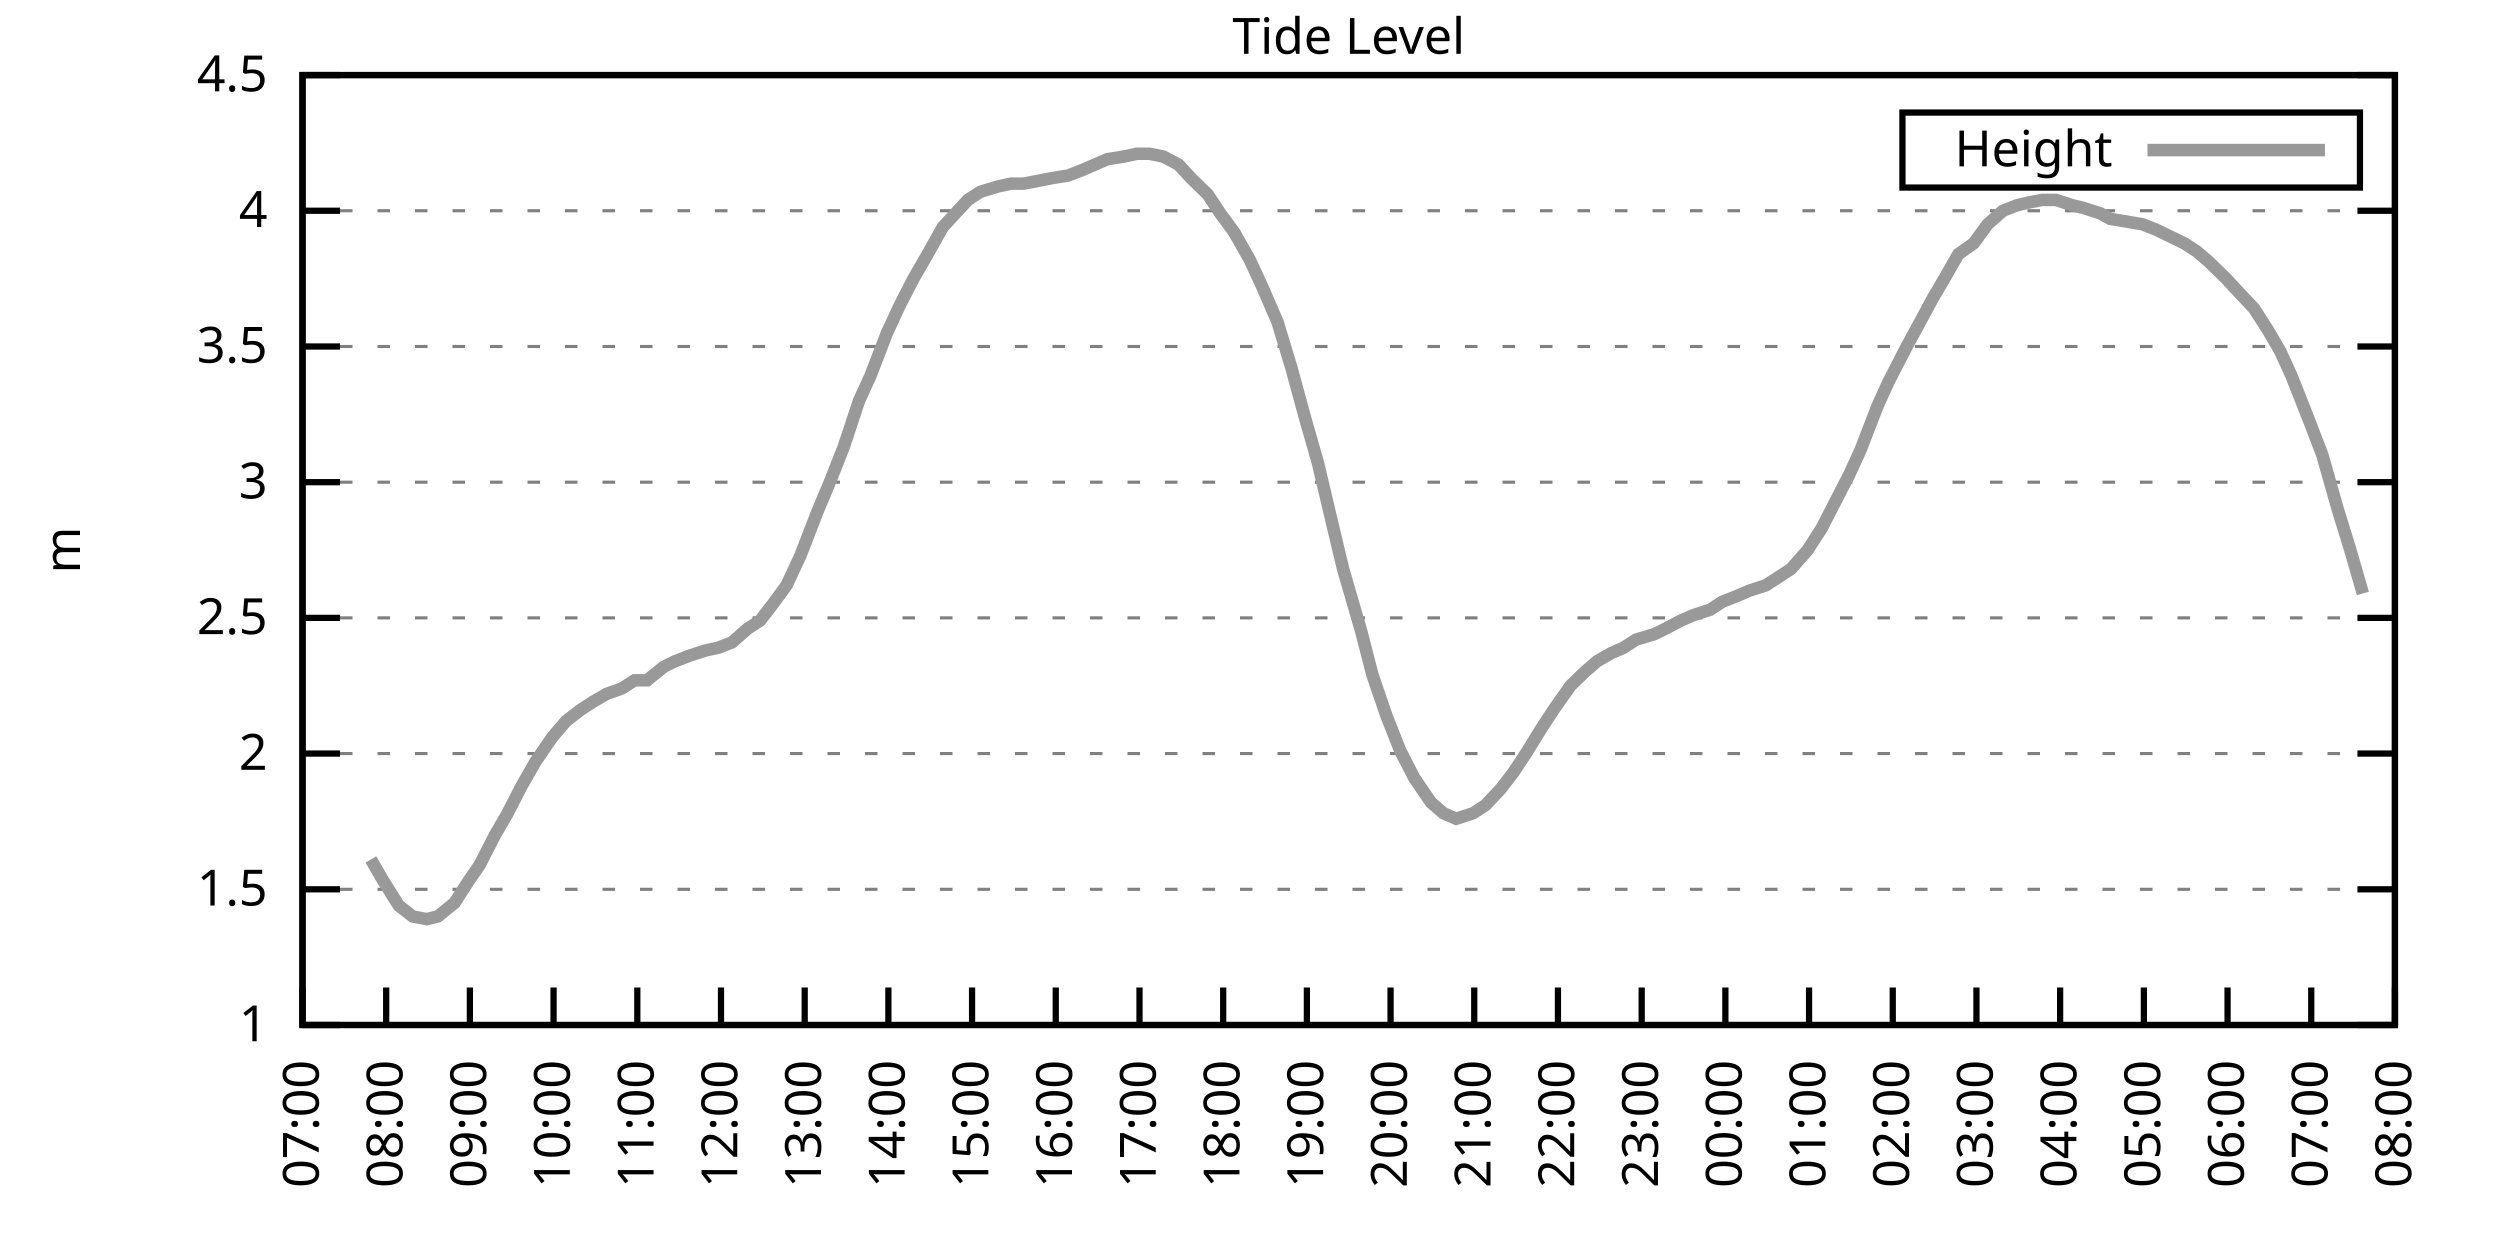
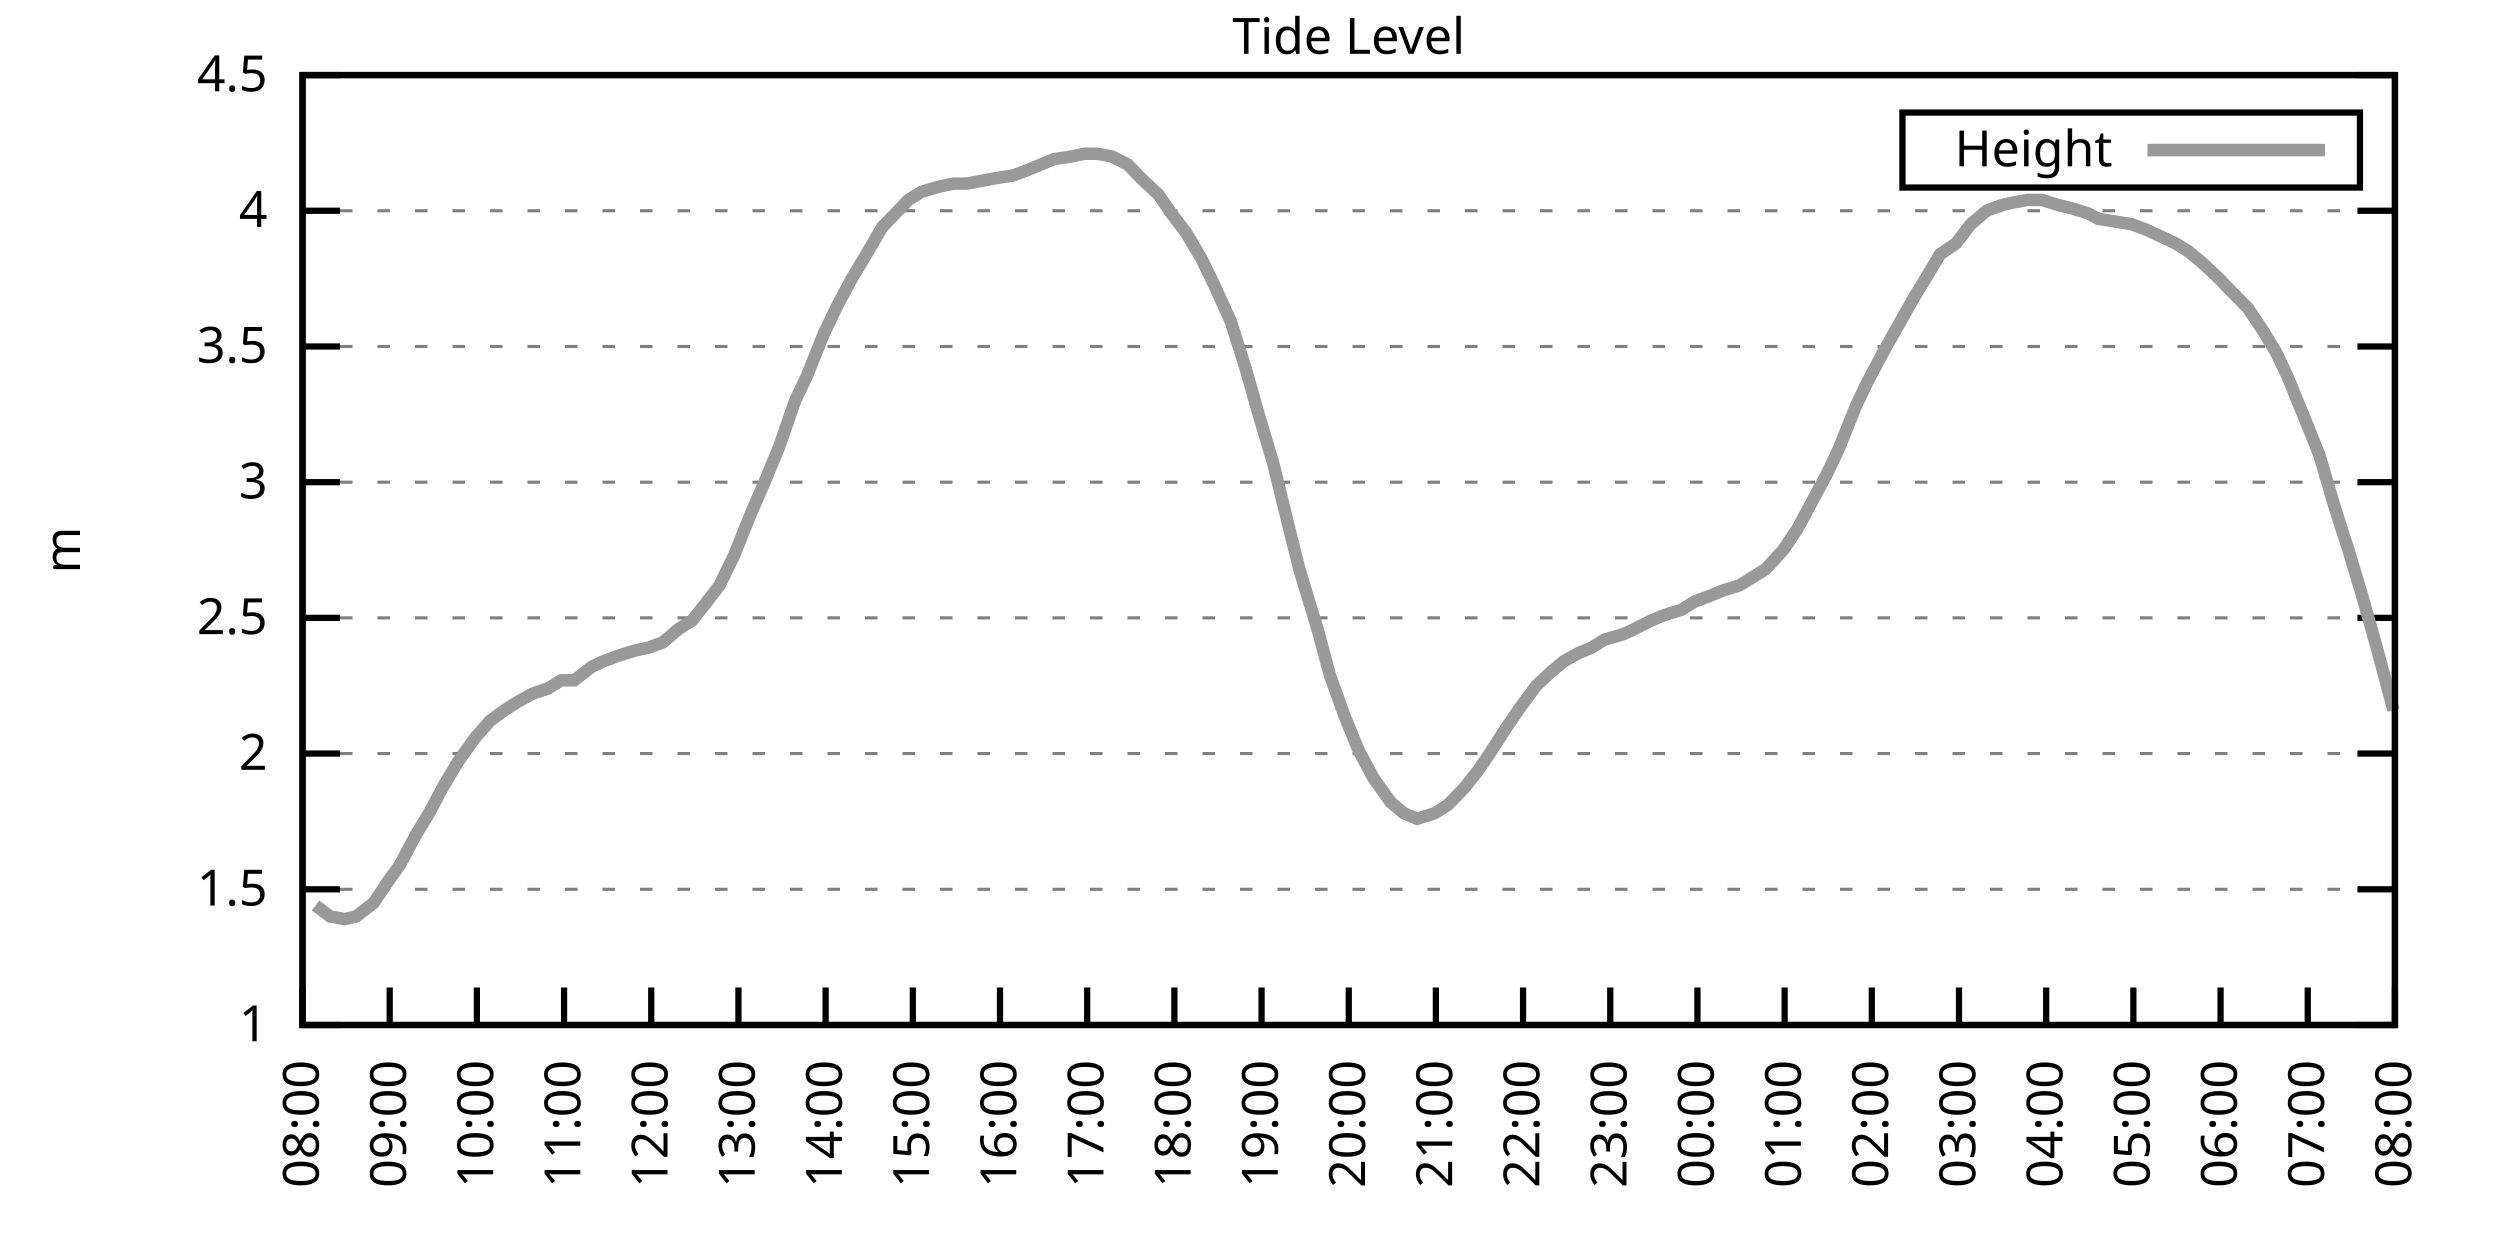
<svg xmlns="http://www.w3.org/2000/svg" xmlns:xlink="http://www.w3.org/1999/xlink" width="400" height="200" viewBox="0 0 400 200">
  <g id="gnuplot_canvas">
    <rect x="0" y="0" width="400" height="200" fill="none" />
    <defs>
      <circle id="gpDot" r="0.5" stroke-width="0.5" stroke="currentColor" />
      <path id="gpPt0" stroke-width="0.333" stroke="currentColor" d="M-1,0 h2 M0,-1 v2" />
      <path id="gpPt1" stroke-width="0.333" stroke="currentColor" d="M-1,-1 L1,1 M1,-1 L-1,1" />
      <path id="gpPt2" stroke-width="0.333" stroke="currentColor" d="M-1,0 L1,0 M0,-1 L0,1 M-1,-1 L1,1 M-1,1 L1,-1" />
      <rect id="gpPt3" stroke-width="0.333" stroke="currentColor" x="-1" y="-1" width="2" height="2" />
      <rect id="gpPt4" stroke-width="0.333" stroke="currentColor" fill="currentColor" x="-1" y="-1" width="2" height="2" />
      <circle id="gpPt5" stroke-width="0.333" stroke="currentColor" cx="0" cy="0" r="1" />
      <use xlink:href="#gpPt5" id="gpPt6" fill="currentColor" stroke="none" />
      <path id="gpPt7" stroke-width="0.333" stroke="currentColor" d="M0,-1.33 L-1.33,0.67 L1.33,0.67 z" />
      <use xlink:href="#gpPt7" id="gpPt8" fill="currentColor" stroke="none" />
      <use xlink:href="#gpPt7" id="gpPt9" stroke="currentColor" transform="rotate(180)" />
      <use xlink:href="#gpPt9" id="gpPt10" fill="currentColor" stroke="none" />
      <use xlink:href="#gpPt3" id="gpPt11" stroke="currentColor" transform="rotate(45)" />
      <use xlink:href="#gpPt11" id="gpPt12" fill="currentColor" stroke="none" />
      <path id="gpPt13" stroke-width="0.333" stroke="currentColor" d="M0,1.330 L1.265,0.411 L0.782,-1.067 L-0.782,-1.076 L-1.265,0.411 z" />
      <use xlink:href="#gpPt13" id="gpPt14" fill="currentColor" stroke="none" />
      <filter id="textbox" filterUnits="objectBoundingBox" x="0" y="0" height="1" width="1">
        <feFlood flood-color="white" flood-opacity="1" result="bgnd" />
        <feComposite in="SourceGraphic" in2="bgnd" operator="atop" />
      </filter>
      <filter id="greybox" filterUnits="objectBoundingBox" x="0" y="0" height="1" width="1">
        <feFlood flood-color="lightgrey" flood-opacity="1" result="grey" />
        <feComposite in="SourceGraphic" in2="grey" operator="atop" />
      </filter>
    </defs>
    <g fill="none" color="white" stroke="currentColor" stroke-width="1.00" stroke-linecap="butt" stroke-linejoin="miter">
</g>
    <g fill="none" color="black" stroke="currentColor" stroke-width="1.00" stroke-linecap="butt" stroke-linejoin="miter">
      <g stroke="none" shape-rendering="crispEdges">
        <polygon fill="rgb(255, 255, 255)" points="48.40,164.00 383.18,164.00 383.18,12.02 48.40,12.02 " />
      </g>
    </g>
    <g fill="none" color="black" stroke="currentColor" stroke-width="1.00" stroke-linecap="butt" stroke-linejoin="miter">
</g>
    <g fill="none" color="black" stroke="black" stroke-width="0.50" stroke-linecap="butt" stroke-linejoin="miter">
</g>
    <g fill="none" color="gray" stroke="currentColor" stroke-width="0.50" stroke-linecap="butt" stroke-linejoin="miter">
      <path stroke="gray" stroke-dasharray="2,4" class="gridline" d="M48.40,164.00 L383.19,164.00  " />
    </g>
    <g fill="none" color="gray" stroke="gray" stroke-width="1.00" stroke-linecap="butt" stroke-linejoin="miter">
</g>
    <g fill="none" color="black" stroke="currentColor" stroke-width="1.00" stroke-linecap="butt" stroke-linejoin="miter">
      <path stroke="black" d="M48.40,164.00 L54.40,164.00 M383.19,164.00 L377.19,164.00  " />
      <g transform="translate(42.80,166.60)" stroke="none" fill="black" font-family="Sans" font-size="8.00" text-anchor="end">
        <text>
          <tspan font-family="Sans"> 1</tspan>
        </text>
      </g>
    </g>
    <g fill="none" color="black" stroke="currentColor" stroke-width="1.00" stroke-linecap="butt" stroke-linejoin="miter">
</g>
    <g fill="none" color="black" stroke="black" stroke-width="0.50" stroke-linecap="butt" stroke-linejoin="miter">
</g>
    <g fill="none" color="gray" stroke="currentColor" stroke-width="0.50" stroke-linecap="butt" stroke-linejoin="miter">
      <path stroke="gray" stroke-dasharray="2,4" class="gridline" d="M48.40,142.29 L383.19,142.29  " />
    </g>
    <g fill="none" color="gray" stroke="gray" stroke-width="1.00" stroke-linecap="butt" stroke-linejoin="miter">
</g>
    <g fill="none" color="black" stroke="currentColor" stroke-width="1.00" stroke-linecap="butt" stroke-linejoin="miter">
      <path stroke="black" d="M48.40,142.29 L54.40,142.29 M383.19,142.29 L377.19,142.29  " />
      <g transform="translate(42.80,144.89)" stroke="none" fill="black" font-family="Sans" font-size="8.00" text-anchor="end">
        <text>
          <tspan font-family="Sans"> 1.5</tspan>
        </text>
      </g>
    </g>
    <g fill="none" color="black" stroke="currentColor" stroke-width="1.00" stroke-linecap="butt" stroke-linejoin="miter">
</g>
    <g fill="none" color="black" stroke="black" stroke-width="0.50" stroke-linecap="butt" stroke-linejoin="miter">
</g>
    <g fill="none" color="gray" stroke="currentColor" stroke-width="0.50" stroke-linecap="butt" stroke-linejoin="miter">
      <path stroke="gray" stroke-dasharray="2,4" class="gridline" d="M48.40,120.57 L383.19,120.57  " />
    </g>
    <g fill="none" color="gray" stroke="gray" stroke-width="1.00" stroke-linecap="butt" stroke-linejoin="miter">
</g>
    <g fill="none" color="black" stroke="currentColor" stroke-width="1.00" stroke-linecap="butt" stroke-linejoin="miter">
      <path stroke="black" d="M48.40,120.57 L54.40,120.57 M383.19,120.57 L377.19,120.57  " />
      <g transform="translate(42.80,123.17)" stroke="none" fill="black" font-family="Sans" font-size="8.00" text-anchor="end">
        <text>
          <tspan font-family="Sans"> 2</tspan>
        </text>
      </g>
    </g>
    <g fill="none" color="black" stroke="currentColor" stroke-width="1.00" stroke-linecap="butt" stroke-linejoin="miter">
</g>
    <g fill="none" color="black" stroke="black" stroke-width="0.50" stroke-linecap="butt" stroke-linejoin="miter">
</g>
    <g fill="none" color="gray" stroke="currentColor" stroke-width="0.50" stroke-linecap="butt" stroke-linejoin="miter">
      <path stroke="gray" stroke-dasharray="2,4" class="gridline" d="M48.40,98.86 L383.19,98.86  " />
    </g>
    <g fill="none" color="gray" stroke="gray" stroke-width="1.00" stroke-linecap="butt" stroke-linejoin="miter">
</g>
    <g fill="none" color="black" stroke="currentColor" stroke-width="1.00" stroke-linecap="butt" stroke-linejoin="miter">
      <path stroke="black" d="M48.40,98.86 L54.40,98.86 M383.19,98.86 L377.19,98.86  " />
      <g transform="translate(42.80,101.46)" stroke="none" fill="black" font-family="Sans" font-size="8.00" text-anchor="end">
        <text>
          <tspan font-family="Sans"> 2.5</tspan>
        </text>
      </g>
    </g>
    <g fill="none" color="black" stroke="currentColor" stroke-width="1.00" stroke-linecap="butt" stroke-linejoin="miter">
</g>
    <g fill="none" color="black" stroke="black" stroke-width="0.50" stroke-linecap="butt" stroke-linejoin="miter">
</g>
    <g fill="none" color="gray" stroke="currentColor" stroke-width="0.50" stroke-linecap="butt" stroke-linejoin="miter">
      <path stroke="gray" stroke-dasharray="2,4" class="gridline" d="M48.40,77.15 L383.19,77.15  " />
    </g>
    <g fill="none" color="gray" stroke="gray" stroke-width="1.00" stroke-linecap="butt" stroke-linejoin="miter">
</g>
    <g fill="none" color="black" stroke="currentColor" stroke-width="1.00" stroke-linecap="butt" stroke-linejoin="miter">
      <path stroke="black" d="M48.40,77.15 L54.40,77.15 M383.19,77.15 L377.19,77.15  " />
      <g transform="translate(42.80,79.75)" stroke="none" fill="black" font-family="Sans" font-size="8.00" text-anchor="end">
        <text>
          <tspan font-family="Sans"> 3</tspan>
        </text>
      </g>
    </g>
    <g fill="none" color="black" stroke="currentColor" stroke-width="1.00" stroke-linecap="butt" stroke-linejoin="miter">
</g>
    <g fill="none" color="black" stroke="black" stroke-width="0.50" stroke-linecap="butt" stroke-linejoin="miter">
</g>
    <g fill="none" color="gray" stroke="currentColor" stroke-width="0.50" stroke-linecap="butt" stroke-linejoin="miter">
      <path stroke="gray" stroke-dasharray="2,4" class="gridline" d="M48.40,55.44 L383.19,55.44  " />
    </g>
    <g fill="none" color="gray" stroke="gray" stroke-width="1.00" stroke-linecap="butt" stroke-linejoin="miter">
</g>
    <g fill="none" color="black" stroke="currentColor" stroke-width="1.00" stroke-linecap="butt" stroke-linejoin="miter">
      <path stroke="black" d="M48.40,55.44 L54.40,55.44 M383.19,55.44 L377.19,55.44  " />
      <g transform="translate(42.80,58.04)" stroke="none" fill="black" font-family="Sans" font-size="8.00" text-anchor="end">
        <text>
          <tspan font-family="Sans"> 3.5</tspan>
        </text>
      </g>
    </g>
    <g fill="none" color="black" stroke="currentColor" stroke-width="1.00" stroke-linecap="butt" stroke-linejoin="miter">
</g>
    <g fill="none" color="black" stroke="black" stroke-width="0.50" stroke-linecap="butt" stroke-linejoin="miter">
</g>
    <g fill="none" color="gray" stroke="currentColor" stroke-width="0.50" stroke-linecap="butt" stroke-linejoin="miter">
      <path stroke="gray" stroke-dasharray="2,4" class="gridline" d="M48.40,33.72 L383.19,33.72  " />
    </g>
    <g fill="none" color="gray" stroke="gray" stroke-width="1.00" stroke-linecap="butt" stroke-linejoin="miter">
</g>
    <g fill="none" color="black" stroke="currentColor" stroke-width="1.00" stroke-linecap="butt" stroke-linejoin="miter">
      <path stroke="black" d="M48.40,33.72 L54.40,33.72 M383.19,33.72 L377.19,33.72  " />
      <g transform="translate(42.80,36.32)" stroke="none" fill="black" font-family="Sans" font-size="8.00" text-anchor="end">
        <text>
          <tspan font-family="Sans"> 4</tspan>
        </text>
      </g>
    </g>
    <g fill="none" color="black" stroke="currentColor" stroke-width="1.00" stroke-linecap="butt" stroke-linejoin="miter">
</g>
    <g fill="none" color="black" stroke="black" stroke-width="0.50" stroke-linecap="butt" stroke-linejoin="miter">
</g>
    <g fill="none" color="gray" stroke="currentColor" stroke-width="0.50" stroke-linecap="butt" stroke-linejoin="miter">
      <path stroke="gray" stroke-dasharray="2,4" class="gridline" d="M48.40,12.01 L383.19,12.01  " />
    </g>
    <g fill="none" color="gray" stroke="gray" stroke-width="1.00" stroke-linecap="butt" stroke-linejoin="miter">
</g>
    <g fill="none" color="black" stroke="currentColor" stroke-width="1.00" stroke-linecap="butt" stroke-linejoin="miter">
      <path stroke="black" d="M48.40,12.01 L54.40,12.01 M383.19,12.01 L377.19,12.01  " />
      <g transform="translate(42.80,14.61)" stroke="none" fill="black" font-family="Sans" font-size="8.00" text-anchor="end">
        <text>
          <tspan font-family="Sans"> 4.5</tspan>
        </text>
      </g>
    </g>
    <g fill="none" color="black" stroke="currentColor" stroke-width="1.00" stroke-linecap="butt" stroke-linejoin="miter">
      <path stroke="black" d="M48.40,164.00 L48.40,158.00  " />
      <g transform="translate(51.00,169.60) rotate(270.00)" stroke="none" fill="black" font-family="Sans" font-size="8.00" text-anchor="end">
        <text>
-           <tspan font-family="Sans">07:00</tspan>
-         </text>
-       </g>
-     </g>
-     <g fill="none" color="black" stroke="currentColor" stroke-width="1.00" stroke-linecap="butt" stroke-linejoin="miter">
-       <path stroke="black" d="M61.79,164.00 L61.79,158.00  " />
-       <g transform="translate(64.39,169.60) rotate(270.00)" stroke="none" fill="black" font-family="Sans" font-size="8.00" text-anchor="end">
-         <text>
          <tspan font-family="Sans">08:00</tspan>
        </text>
      </g>
    </g>
    <g fill="none" color="black" stroke="currentColor" stroke-width="1.00" stroke-linecap="butt" stroke-linejoin="miter">
-       <path stroke="black" d="M75.18,164.00 L75.18,158.00  " />
-       <g transform="translate(77.78,169.60) rotate(270.00)" stroke="none" fill="black" font-family="Sans" font-size="8.00" text-anchor="end">
+       <path stroke="black" d="M62.35,164.00 L62.35,158.00  " />
+       <g transform="translate(64.95,169.60) rotate(270.00)" stroke="none" fill="black" font-family="Sans" font-size="8.00" text-anchor="end">
        <text>
          <tspan font-family="Sans">09:00</tspan>
        </text>
      </g>
    </g>
    <g fill="none" color="black" stroke="currentColor" stroke-width="1.00" stroke-linecap="butt" stroke-linejoin="miter">
-       <path stroke="black" d="M88.57,164.00 L88.57,158.00  " />
-       <g transform="translate(91.17,169.60) rotate(270.00)" stroke="none" fill="black" font-family="Sans" font-size="8.00" text-anchor="end">
+       <path stroke="black" d="M76.30,164.00 L76.30,158.00  " />
+       <g transform="translate(78.90,169.60) rotate(270.00)" stroke="none" fill="black" font-family="Sans" font-size="8.00" text-anchor="end">
        <text>
          <tspan font-family="Sans">10:00</tspan>
        </text>
      </g>
    </g>
    <g fill="none" color="black" stroke="currentColor" stroke-width="1.00" stroke-linecap="butt" stroke-linejoin="miter">
-       <path stroke="black" d="M101.97,164.00 L101.97,158.00  " />
-       <g transform="translate(104.57,169.60) rotate(270.00)" stroke="none" fill="black" font-family="Sans" font-size="8.00" text-anchor="end">
+       <path stroke="black" d="M90.25,164.00 L90.25,158.00  " />
+       <g transform="translate(92.85,169.60) rotate(270.00)" stroke="none" fill="black" font-family="Sans" font-size="8.00" text-anchor="end">
        <text>
          <tspan font-family="Sans">11:00</tspan>
        </text>
      </g>
    </g>
    <g fill="none" color="black" stroke="currentColor" stroke-width="1.00" stroke-linecap="butt" stroke-linejoin="miter">
-       <path stroke="black" d="M115.36,164.00 L115.36,158.00  " />
-       <g transform="translate(117.96,169.60) rotate(270.00)" stroke="none" fill="black" font-family="Sans" font-size="8.00" text-anchor="end">
+       <path stroke="black" d="M104.20,164.00 L104.20,158.00  " />
+       <g transform="translate(106.80,169.60) rotate(270.00)" stroke="none" fill="black" font-family="Sans" font-size="8.00" text-anchor="end">
        <text>
          <tspan font-family="Sans">12:00</tspan>
        </text>
      </g>
    </g>
    <g fill="none" color="black" stroke="currentColor" stroke-width="1.00" stroke-linecap="butt" stroke-linejoin="miter">
-       <path stroke="black" d="M128.75,164.00 L128.75,158.00  " />
-       <g transform="translate(131.35,169.60) rotate(270.00)" stroke="none" fill="black" font-family="Sans" font-size="8.00" text-anchor="end">
+       <path stroke="black" d="M118.15,164.00 L118.15,158.00  " />
+       <g transform="translate(120.75,169.60) rotate(270.00)" stroke="none" fill="black" font-family="Sans" font-size="8.00" text-anchor="end">
        <text>
          <tspan font-family="Sans">13:00</tspan>
        </text>
      </g>
    </g>
    <g fill="none" color="black" stroke="currentColor" stroke-width="1.00" stroke-linecap="butt" stroke-linejoin="miter">
-       <path stroke="black" d="M142.14,164.00 L142.14,158.00  " />
-       <g transform="translate(144.74,169.60) rotate(270.00)" stroke="none" fill="black" font-family="Sans" font-size="8.00" text-anchor="end">
+       <path stroke="black" d="M132.10,164.00 L132.10,158.00  " />
+       <g transform="translate(134.70,169.60) rotate(270.00)" stroke="none" fill="black" font-family="Sans" font-size="8.00" text-anchor="end">
        <text>
          <tspan font-family="Sans">14:00</tspan>
        </text>
      </g>
    </g>
    <g fill="none" color="black" stroke="currentColor" stroke-width="1.00" stroke-linecap="butt" stroke-linejoin="miter">
-       <path stroke="black" d="M155.53,164.00 L155.53,158.00  " />
-       <g transform="translate(158.13,169.60) rotate(270.00)" stroke="none" fill="black" font-family="Sans" font-size="8.00" text-anchor="end">
+       <path stroke="black" d="M146.05,164.00 L146.05,158.00  " />
+       <g transform="translate(148.65,169.60) rotate(270.00)" stroke="none" fill="black" font-family="Sans" font-size="8.00" text-anchor="end">
        <text>
          <tspan font-family="Sans">15:00</tspan>
        </text>
      </g>
    </g>
    <g fill="none" color="black" stroke="currentColor" stroke-width="1.00" stroke-linecap="butt" stroke-linejoin="miter">
-       <path stroke="black" d="M168.92,164.00 L168.92,158.00  " />
-       <g transform="translate(171.52,169.60) rotate(270.00)" stroke="none" fill="black" font-family="Sans" font-size="8.00" text-anchor="end">
+       <path stroke="black" d="M160.00,164.00 L160.00,158.00  " />
+       <g transform="translate(162.60,169.60) rotate(270.00)" stroke="none" fill="black" font-family="Sans" font-size="8.00" text-anchor="end">
        <text>
          <tspan font-family="Sans">16:00</tspan>
        </text>
      </g>
    </g>
    <g fill="none" color="black" stroke="currentColor" stroke-width="1.00" stroke-linecap="butt" stroke-linejoin="miter">
-       <path stroke="black" d="M182.32,164.00 L182.32,158.00  " />
-       <g transform="translate(184.92,169.60) rotate(270.00)" stroke="none" fill="black" font-family="Sans" font-size="8.00" text-anchor="end">
+       <path stroke="black" d="M173.95,164.00 L173.95,158.00  " />
+       <g transform="translate(176.55,169.60) rotate(270.00)" stroke="none" fill="black" font-family="Sans" font-size="8.00" text-anchor="end">
        <text>
          <tspan font-family="Sans">17:00</tspan>
        </text>
      </g>
    </g>
    <g fill="none" color="black" stroke="currentColor" stroke-width="1.00" stroke-linecap="butt" stroke-linejoin="miter">
-       <path stroke="black" d="M195.71,164.00 L195.71,158.00  " />
-       <g transform="translate(198.31,169.60) rotate(270.00)" stroke="none" fill="black" font-family="Sans" font-size="8.00" text-anchor="end">
+       <path stroke="black" d="M187.90,164.00 L187.90,158.00  " />
+       <g transform="translate(190.50,169.60) rotate(270.00)" stroke="none" fill="black" font-family="Sans" font-size="8.00" text-anchor="end">
        <text>
          <tspan font-family="Sans">18:00</tspan>
        </text>
      </g>
    </g>
    <g fill="none" color="black" stroke="currentColor" stroke-width="1.00" stroke-linecap="butt" stroke-linejoin="miter">
-       <path stroke="black" d="M209.10,164.00 L209.10,158.00  " />
-       <g transform="translate(211.70,169.60) rotate(270.00)" stroke="none" fill="black" font-family="Sans" font-size="8.00" text-anchor="end">
+       <path stroke="black" d="M201.85,164.00 L201.85,158.00  " />
+       <g transform="translate(204.45,169.60) rotate(270.00)" stroke="none" fill="black" font-family="Sans" font-size="8.00" text-anchor="end">
        <text>
          <tspan font-family="Sans">19:00</tspan>
        </text>
      </g>
    </g>
    <g fill="none" color="black" stroke="currentColor" stroke-width="1.00" stroke-linecap="butt" stroke-linejoin="miter">
-       <path stroke="black" d="M222.49,164.00 L222.49,158.00  " />
-       <g transform="translate(225.09,169.60) rotate(270.00)" stroke="none" fill="black" font-family="Sans" font-size="8.00" text-anchor="end">
+       <path stroke="black" d="M215.80,164.00 L215.80,158.00  " />
+       <g transform="translate(218.40,169.60) rotate(270.00)" stroke="none" fill="black" font-family="Sans" font-size="8.00" text-anchor="end">
        <text>
          <tspan font-family="Sans">20:00</tspan>
        </text>
      </g>
    </g>
    <g fill="none" color="black" stroke="currentColor" stroke-width="1.00" stroke-linecap="butt" stroke-linejoin="miter">
-       <path stroke="black" d="M235.88,164.00 L235.88,158.00  " />
-       <g transform="translate(238.48,169.60) rotate(270.00)" stroke="none" fill="black" font-family="Sans" font-size="8.00" text-anchor="end">
+       <path stroke="black" d="M229.74,164.00 L229.74,158.00  " />
+       <g transform="translate(232.34,169.60) rotate(270.00)" stroke="none" fill="black" font-family="Sans" font-size="8.00" text-anchor="end">
        <text>
          <tspan font-family="Sans">21:00</tspan>
        </text>
      </g>
    </g>
    <g fill="none" color="black" stroke="currentColor" stroke-width="1.00" stroke-linecap="butt" stroke-linejoin="miter">
-       <path stroke="black" d="M249.27,164.00 L249.27,158.00  " />
-       <g transform="translate(251.87,169.60) rotate(270.00)" stroke="none" fill="black" font-family="Sans" font-size="8.00" text-anchor="end">
+       <path stroke="black" d="M243.69,164.00 L243.69,158.00  " />
+       <g transform="translate(246.29,169.60) rotate(270.00)" stroke="none" fill="black" font-family="Sans" font-size="8.00" text-anchor="end">
        <text>
          <tspan font-family="Sans">22:00</tspan>
        </text>
      </g>
    </g>
    <g fill="none" color="black" stroke="currentColor" stroke-width="1.00" stroke-linecap="butt" stroke-linejoin="miter">
-       <path stroke="black" d="M262.67,164.00 L262.67,158.00  " />
-       <g transform="translate(265.27,169.60) rotate(270.00)" stroke="none" fill="black" font-family="Sans" font-size="8.00" text-anchor="end">
+       <path stroke="black" d="M257.64,164.00 L257.64,158.00  " />
+       <g transform="translate(260.24,169.60) rotate(270.00)" stroke="none" fill="black" font-family="Sans" font-size="8.00" text-anchor="end">
        <text>
          <tspan font-family="Sans">23:00</tspan>
        </text>
      </g>
    </g>
    <g fill="none" color="black" stroke="currentColor" stroke-width="1.00" stroke-linecap="butt" stroke-linejoin="miter">
-       <path stroke="black" d="M276.06,164.00 L276.06,158.00  " />
-       <g transform="translate(278.66,169.60) rotate(270.00)" stroke="none" fill="black" font-family="Sans" font-size="8.00" text-anchor="end">
+       <path stroke="black" d="M271.59,164.00 L271.59,158.00  " />
+       <g transform="translate(274.19,169.60) rotate(270.00)" stroke="none" fill="black" font-family="Sans" font-size="8.00" text-anchor="end">
        <text>
          <tspan font-family="Sans">00:00</tspan>
        </text>
      </g>
    </g>
    <g fill="none" color="black" stroke="currentColor" stroke-width="1.00" stroke-linecap="butt" stroke-linejoin="miter">
-       <path stroke="black" d="M289.45,164.00 L289.45,158.00  " />
-       <g transform="translate(292.05,169.60) rotate(270.00)" stroke="none" fill="black" font-family="Sans" font-size="8.00" text-anchor="end">
+       <path stroke="black" d="M285.54,164.00 L285.54,158.00  " />
+       <g transform="translate(288.14,169.60) rotate(270.00)" stroke="none" fill="black" font-family="Sans" font-size="8.00" text-anchor="end">
        <text>
          <tspan font-family="Sans">01:00</tspan>
        </text>
      </g>
    </g>
    <g fill="none" color="black" stroke="currentColor" stroke-width="1.00" stroke-linecap="butt" stroke-linejoin="miter">
-       <path stroke="black" d="M302.84,164.00 L302.84,158.00  " />
-       <g transform="translate(305.44,169.60) rotate(270.00)" stroke="none" fill="black" font-family="Sans" font-size="8.00" text-anchor="end">
+       <path stroke="black" d="M299.49,164.00 L299.49,158.00  " />
+       <g transform="translate(302.09,169.60) rotate(270.00)" stroke="none" fill="black" font-family="Sans" font-size="8.00" text-anchor="end">
        <text>
          <tspan font-family="Sans">02:00</tspan>
        </text>
      </g>
    </g>
    <g fill="none" color="black" stroke="currentColor" stroke-width="1.00" stroke-linecap="butt" stroke-linejoin="miter">
-       <path stroke="black" d="M316.23,164.00 L316.23,158.00  " />
-       <g transform="translate(318.83,169.60) rotate(270.00)" stroke="none" fill="black" font-family="Sans" font-size="8.00" text-anchor="end">
+       <path stroke="black" d="M313.44,164.00 L313.44,158.00  " />
+       <g transform="translate(316.04,169.60) rotate(270.00)" stroke="none" fill="black" font-family="Sans" font-size="8.00" text-anchor="end">
        <text>
          <tspan font-family="Sans">03:00</tspan>
        </text>
      </g>
    </g>
    <g fill="none" color="black" stroke="currentColor" stroke-width="1.00" stroke-linecap="butt" stroke-linejoin="miter">
-       <path stroke="black" d="M329.62,164.00 L329.62,158.00  " />
-       <g transform="translate(332.22,169.60) rotate(270.00)" stroke="none" fill="black" font-family="Sans" font-size="8.00" text-anchor="end">
+       <path stroke="black" d="M327.39,164.00 L327.39,158.00  " />
+       <g transform="translate(329.99,169.60) rotate(270.00)" stroke="none" fill="black" font-family="Sans" font-size="8.00" text-anchor="end">
        <text>
          <tspan font-family="Sans">04:00</tspan>
        </text>
      </g>
    </g>
    <g fill="none" color="black" stroke="currentColor" stroke-width="1.00" stroke-linecap="butt" stroke-linejoin="miter">
-       <path stroke="black" d="M343.02,164.00 L343.02,158.00  " />
-       <g transform="translate(345.62,169.60) rotate(270.00)" stroke="none" fill="black" font-family="Sans" font-size="8.00" text-anchor="end">
+       <path stroke="black" d="M341.34,164.00 L341.34,158.00  " />
+       <g transform="translate(343.94,169.60) rotate(270.00)" stroke="none" fill="black" font-family="Sans" font-size="8.00" text-anchor="end">
        <text>
          <tspan font-family="Sans">05:00</tspan>
        </text>
      </g>
    </g>
    <g fill="none" color="black" stroke="currentColor" stroke-width="1.00" stroke-linecap="butt" stroke-linejoin="miter">
-       <path stroke="black" d="M356.41,164.00 L356.41,158.00  " />
-       <g transform="translate(359.01,169.60) rotate(270.00)" stroke="none" fill="black" font-family="Sans" font-size="8.00" text-anchor="end">
+       <path stroke="black" d="M355.29,164.00 L355.29,158.00  " />
+       <g transform="translate(357.89,169.60) rotate(270.00)" stroke="none" fill="black" font-family="Sans" font-size="8.00" text-anchor="end">
        <text>
          <tspan font-family="Sans">06:00</tspan>
        </text>
      </g>
    </g>
    <g fill="none" color="black" stroke="currentColor" stroke-width="1.00" stroke-linecap="butt" stroke-linejoin="miter">
-       <path stroke="black" d="M369.80,164.00 L369.80,158.00  " />
-       <g transform="translate(372.40,169.60) rotate(270.00)" stroke="none" fill="black" font-family="Sans" font-size="8.00" text-anchor="end">
+       <path stroke="black" d="M369.24,164.00 L369.24,158.00  " />
+       <g transform="translate(371.84,169.60) rotate(270.00)" stroke="none" fill="black" font-family="Sans" font-size="8.00" text-anchor="end">
        <text>
          <tspan font-family="Sans">07:00</tspan>
        </text>
      </g>
    </g>
    <g fill="none" color="black" stroke="currentColor" stroke-width="1.00" stroke-linecap="butt" stroke-linejoin="miter">
      <path stroke="black" d="M383.19,164.00 L383.19,158.00  " />
      <g transform="translate(385.79,169.60) rotate(270.00)" stroke="none" fill="black" font-family="Sans" font-size="8.00" text-anchor="end">
        <text>
          <tspan font-family="Sans">08:00</tspan>
        </text>
      </g>
    </g>
    <g fill="none" color="black" stroke="currentColor" stroke-width="1.00" stroke-linecap="butt" stroke-linejoin="miter">
</g>
    <g fill="none" color="black" stroke="currentColor" stroke-width="1.00" stroke-linecap="butt" stroke-linejoin="miter">
      <path stroke="black" d="M48.40,12.01 L48.40,164.00 L383.19,164.00 L383.19,12.01 L48.40,12.01 Z  " />
    </g>
    <g fill="none" color="black" stroke="currentColor" stroke-width="1.00" stroke-linecap="butt" stroke-linejoin="miter">
</g>
    <g fill="none" color="black" stroke="currentColor" stroke-width="1.00" stroke-linecap="butt" stroke-linejoin="miter">
      <path stroke="black" d="M304.39,30.01 L304.39,18.01 L377.59,18.01 L377.59,30.01 L304.39,30.01 Z  " />
    </g>
    <g id="Tide_level_plot_1">
      <g fill="none" color="white" stroke="black" stroke-width="2.00" stroke-linecap="butt" stroke-linejoin="miter">
</g>
      <g fill="none" color="black" stroke="currentColor" stroke-width="2.00" stroke-linecap="butt" stroke-linejoin="miter">
        <g transform="translate(337.99,26.61)" stroke="none" fill="black" font-family="Sans" font-size="8.00" text-anchor="end">
          <text>
            <tspan font-family="Sans">Height</tspan>
          </text>
        </g>
      </g>
      <g fill="none" color="black" stroke="currentColor" stroke-width="2.00" stroke-linecap="butt" stroke-linejoin="miter">
-         <path stroke="rgb(153, 153, 153)" d="M343.59,24.01 L371.99,24.01 M59.34,137.51 L61.35,140.98 L63.80,144.89 L66.03,146.63 L68.26,147.06 L70.05,146.63   L72.73,144.46 L74.96,140.98 L76.75,138.38 L79.20,133.60 L81.21,130.13 L83.44,125.79 L85.67,121.88 L88.35,117.97   L90.58,115.36 L92.82,113.63 L94.82,112.32 L97.06,111.02 L99.51,110.15 L101.52,108.85 L103.53,108.85 L106.21,106.68   L107.99,105.81 L110.22,104.94 L112.90,104.07 L114.91,103.64 L117.14,102.77 L119.60,100.60 L121.61,99.30 L123.62,96.69   L125.85,93.65 L128.08,88.87 L130.76,81.93 L132.77,77.15 L135.00,71.50 L137.45,64.12 L139.24,60.21 L141.92,53.26   L143.93,48.92 L146.16,44.58 L148.17,41.11 L150.85,36.33 L152.85,34.16 L154.86,31.99 L156.87,30.68 L159.77,29.81   L161.78,29.38 L163.79,29.38 L166.02,28.95 L168.25,28.51 L170.93,28.08 L173.17,27.21 L175.17,26.34 L177.18,25.47   L179.86,25.04 L181.87,24.60 L183.88,24.60 L186.11,25.04 L188.57,26.34 L190.57,28.51 L193.25,31.12 L195.26,34.16   L197.49,37.20 L199.95,41.54 L201.96,45.88 L204.41,51.53 L206.64,58.91 L208.65,66.29 L210.88,74.11 L213.34,84.53   L214.90,91.04 L217.80,101.03 L219.59,107.98 L221.82,114.49 L224.05,120.14 L226.29,124.48 L228.96,128.39 L230.97,130.13   L232.98,131.00 L235.66,130.13 L237.67,128.83 L240.12,126.22 L242.13,123.61 L244.14,120.57 L246.82,116.23 L248.83,113.19   L251.28,109.72 L253.51,107.55 L255.52,105.81 L257.76,104.51 L259.76,103.64 L261.77,102.34 L264.67,101.47 L266.46,100.60   L268.92,99.30 L270.92,98.43 L273.60,97.56 L275.61,96.26 L277.84,95.39 L279.85,94.52 L282.53,93.65 L284.54,92.35   L286.55,91.04 L289.23,88.00 L291.46,84.53 L293.47,80.62 L295.92,75.85 L297.71,71.94 L300.39,64.99 L302.17,61.08   L304.85,55.87 L309.31,47.62 L311.10,44.58 L313.33,40.67 L315.79,38.93 L318.02,35.89 L320.47,33.72 L322.70,32.85   L324.49,32.42 L326.72,31.99 L328.95,31.99 L331.63,32.85 L333.42,33.29 L336.10,34.16 L337.66,35.03 L340.34,35.46   L342.79,35.89 L345.02,36.76 L346.81,37.63 L349.49,38.93 L351.50,40.24 L353.51,41.97 L356.18,44.58 L358.19,46.75   L360.65,49.36 L362.88,52.83 L364.89,56.30 L366.67,60.21 L369.58,67.59 L371.58,72.81 L374.04,81.49 L376.05,88.00   L378.06,94.95  " />
+         <path stroke="rgb(153, 153, 153)" d="M343.59,24.01 L371.99,24.01 M50.49,144.89 L52.82,146.63 L55.14,147.06 L57.00,146.63 L59.79,144.46 L62.12,140.98   L63.98,138.38 L66.53,133.60 L68.63,130.13 L70.95,125.79 L73.28,121.88 L76.07,117.97 L78.39,115.36 L80.72,113.63   L82.81,112.32 L85.13,111.02 L87.69,110.15 L89.78,108.85 L91.88,108.85 L94.67,106.68 L96.53,105.81 L98.85,104.94   L101.64,104.07 L103.73,103.64 L106.06,102.77 L108.62,100.60 L110.71,99.30 L112.80,96.69 L115.13,93.65 L117.45,88.87   L120.24,81.93 L122.33,77.15 L124.66,71.50 L127.22,64.12 L129.08,60.21 L131.87,53.26 L133.96,48.92 L136.28,44.58   L138.37,41.11 L141.16,36.33 L143.26,34.16 L145.35,31.99 L147.44,30.68 L150.46,29.81 L152.56,29.38 L154.65,29.38   L156.97,28.95 L159.30,28.51 L162.09,28.08 L164.41,27.21 L166.51,26.34 L168.60,25.47 L171.39,25.04 L173.48,24.60   L175.57,24.60 L177.90,25.04 L180.46,26.34 L182.55,28.51 L185.34,31.12 L187.43,34.16 L189.76,37.20 L192.31,41.54   L194.41,45.88 L196.96,51.53 L199.29,58.91 L201.38,66.29 L203.71,74.11 L206.26,84.53 L207.89,91.04 L210.91,101.03   L212.77,107.98 L215.10,114.49 L217.42,120.14 L219.75,124.48 L222.54,128.39 L224.63,130.13 L226.72,131.00 L229.51,130.13   L231.60,128.83 L234.16,126.22 L236.25,123.61 L238.35,120.57 L241.14,116.23 L243.23,113.19 L245.79,109.72 L248.11,107.55   L250.20,105.81 L252.53,104.51 L254.62,103.64 L256.71,102.34 L259.74,101.47 L261.60,100.60 L264.15,99.30 L266.25,98.43   L269.04,97.56 L271.13,96.26 L273.45,95.39 L275.55,94.52 L278.34,93.65 L280.43,92.35 L282.52,91.04 L285.31,88.00   L287.64,84.53 L289.73,80.62 L292.29,75.85 L294.15,71.94 L296.94,64.99 L298.80,61.08 L301.58,55.87 L306.23,47.62   L308.09,44.58 L310.42,40.67 L312.98,38.93 L315.30,35.89 L317.86,33.72 L320.18,32.85 L322.04,32.42 L324.37,31.99   L326.69,31.99 L329.48,32.85 L331.34,33.29 L334.13,34.16 L335.76,35.03 L338.55,35.46 L341.11,35.89 L343.43,36.76   L345.29,37.63 L348.08,38.93 L350.18,40.24 L352.27,41.97 L355.06,44.58 L357.15,46.75 L359.71,49.36 L362.03,52.83   L364.13,56.30 L365.99,60.21 L369.01,67.59 L371.10,72.81 L373.66,81.49 L375.75,88.00 L377.84,94.95 L380.17,103.20   L382.96,113.63  " />
      </g>
    </g>
    <g fill="none" color="black" stroke="currentColor" stroke-width="2.00" stroke-linecap="butt" stroke-linejoin="miter">
</g>
    <g fill="none" color="black" stroke="black" stroke-width="1.00" stroke-linecap="butt" stroke-linejoin="miter">
</g>
    <g fill="none" color="black" stroke="currentColor" stroke-width="1.00" stroke-linecap="butt" stroke-linejoin="miter">
      <path stroke="black" d="M48.40,12.01 L48.40,164.00 L383.19,164.00 L383.19,12.01 L48.40,12.01 Z  " />
      <g transform="translate(12.80,88.01) rotate(270.00)" stroke="none" fill="black" font-family="Sans" font-size="8.00" text-anchor="middle">
        <text>
          <tspan font-family="Sans">m</tspan>
        </text>
      </g>
    </g>
    <g fill="none" color="black" stroke="currentColor" stroke-width="1.00" stroke-linecap="butt" stroke-linejoin="miter">
</g>
    <g fill="none" color="black" stroke="currentColor" stroke-width="1.00" stroke-linecap="butt" stroke-linejoin="miter">
      <g transform="translate(215.79,8.61)" stroke="none" fill="black" font-family="Sans" font-size="8.00" text-anchor="middle">
        <text>
          <tspan font-family="Sans">Tide Level</tspan>
        </text>
      </g>
    </g>
    <g fill="none" color="black" stroke="currentColor" stroke-width="1.00" stroke-linecap="butt" stroke-linejoin="miter">
</g>
  </g>
</svg>
